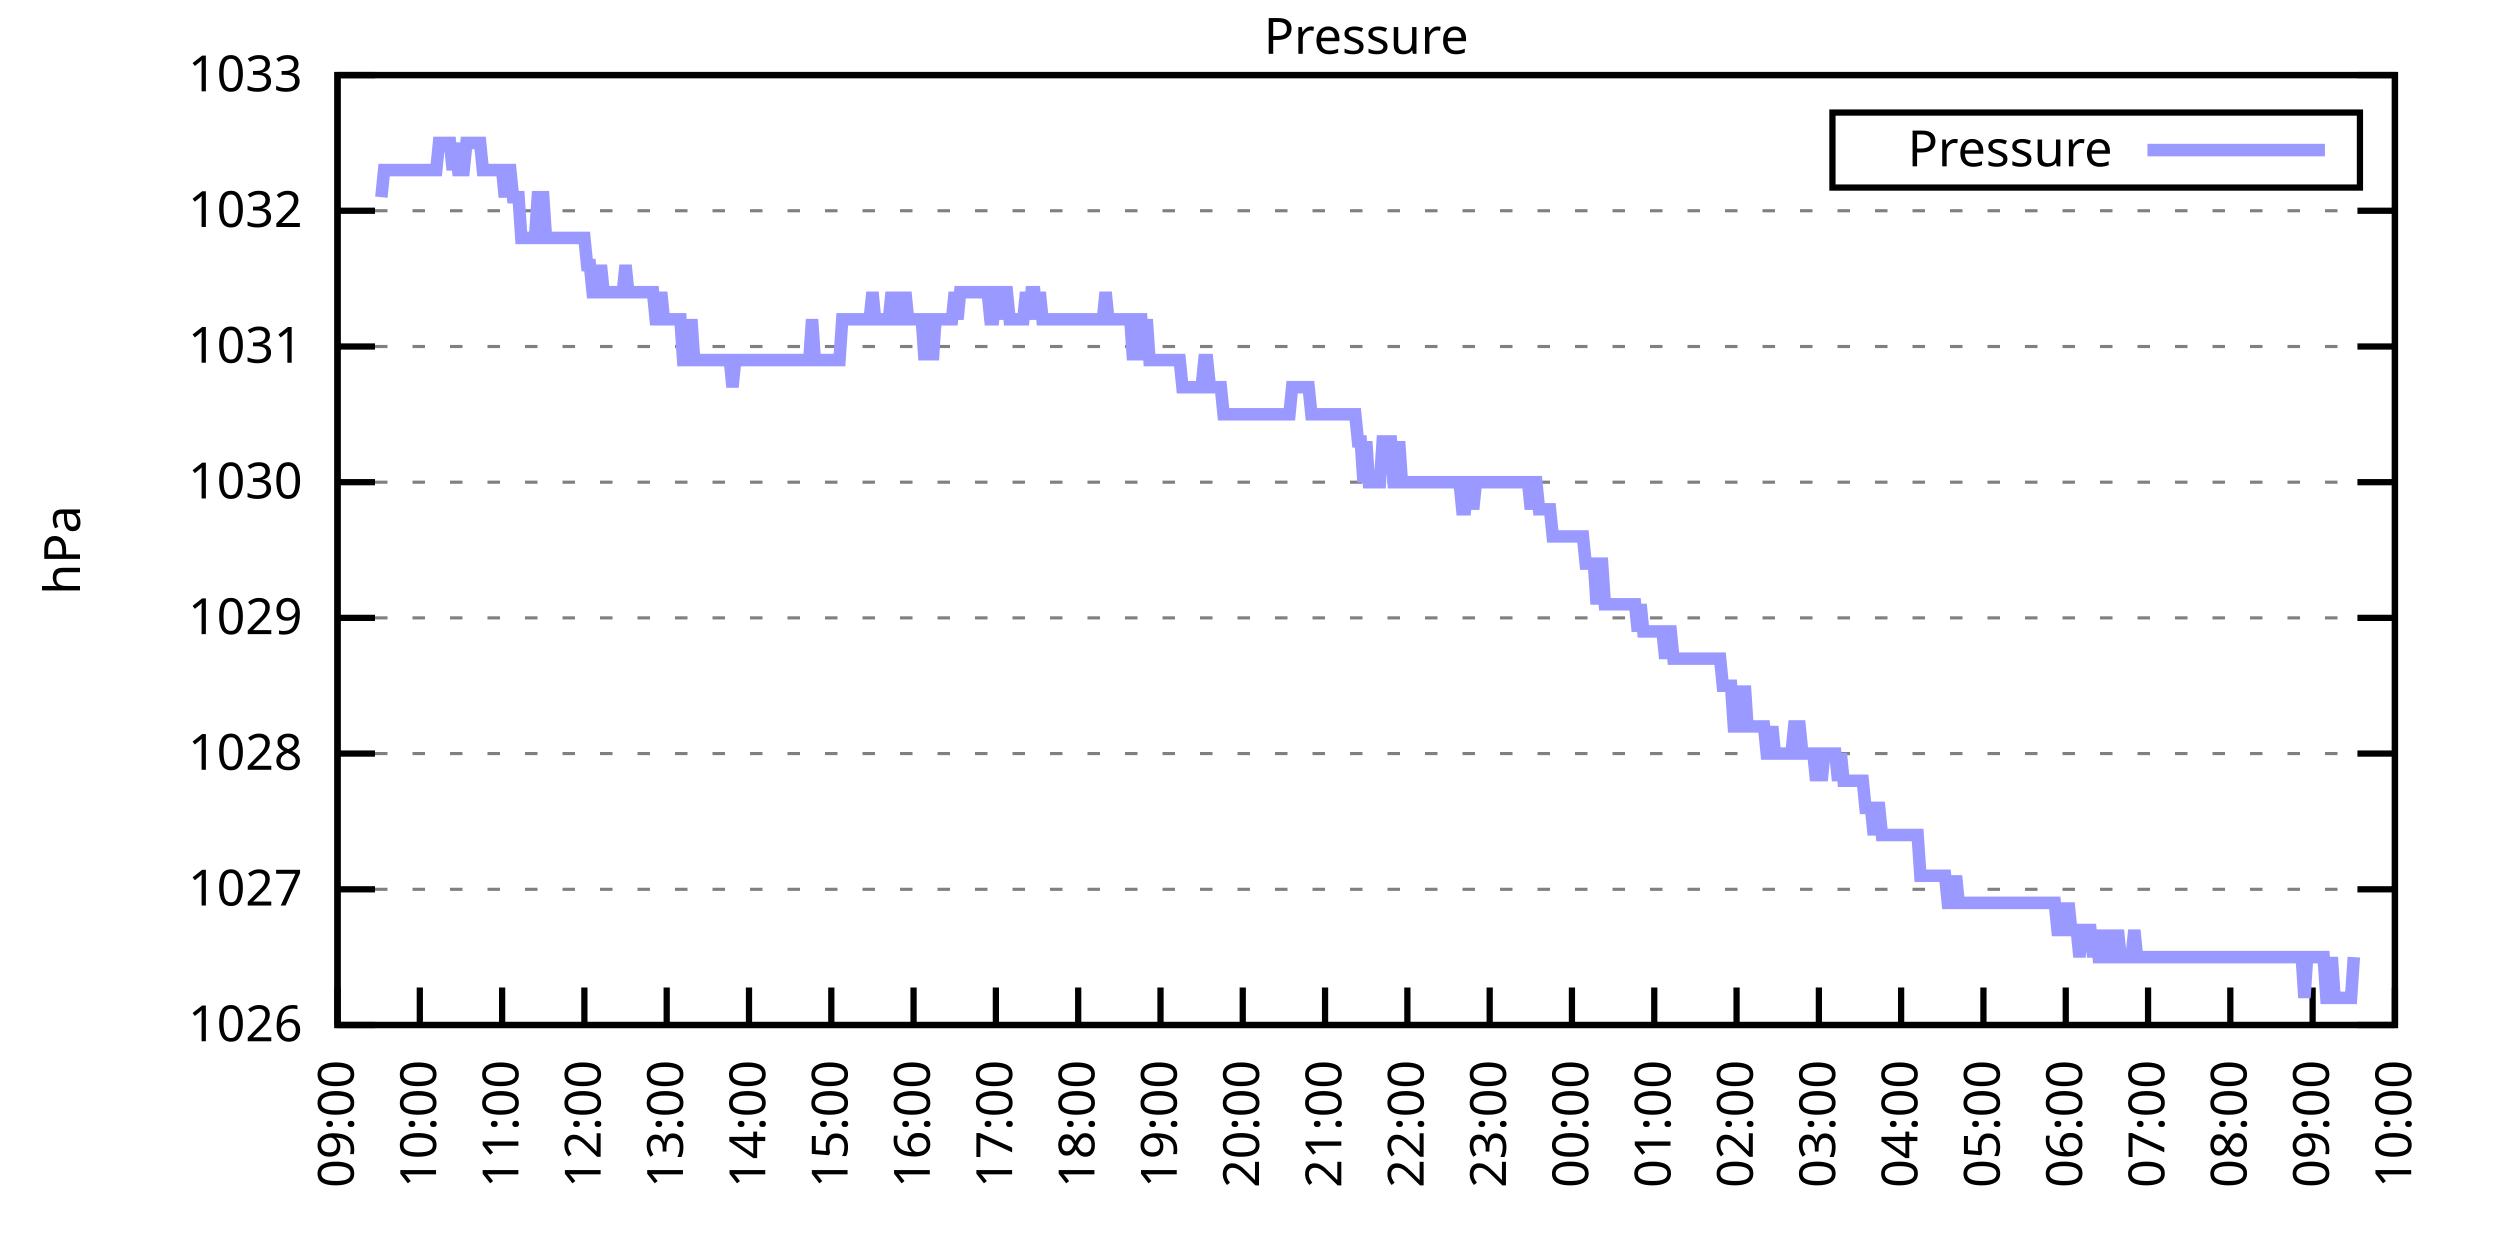
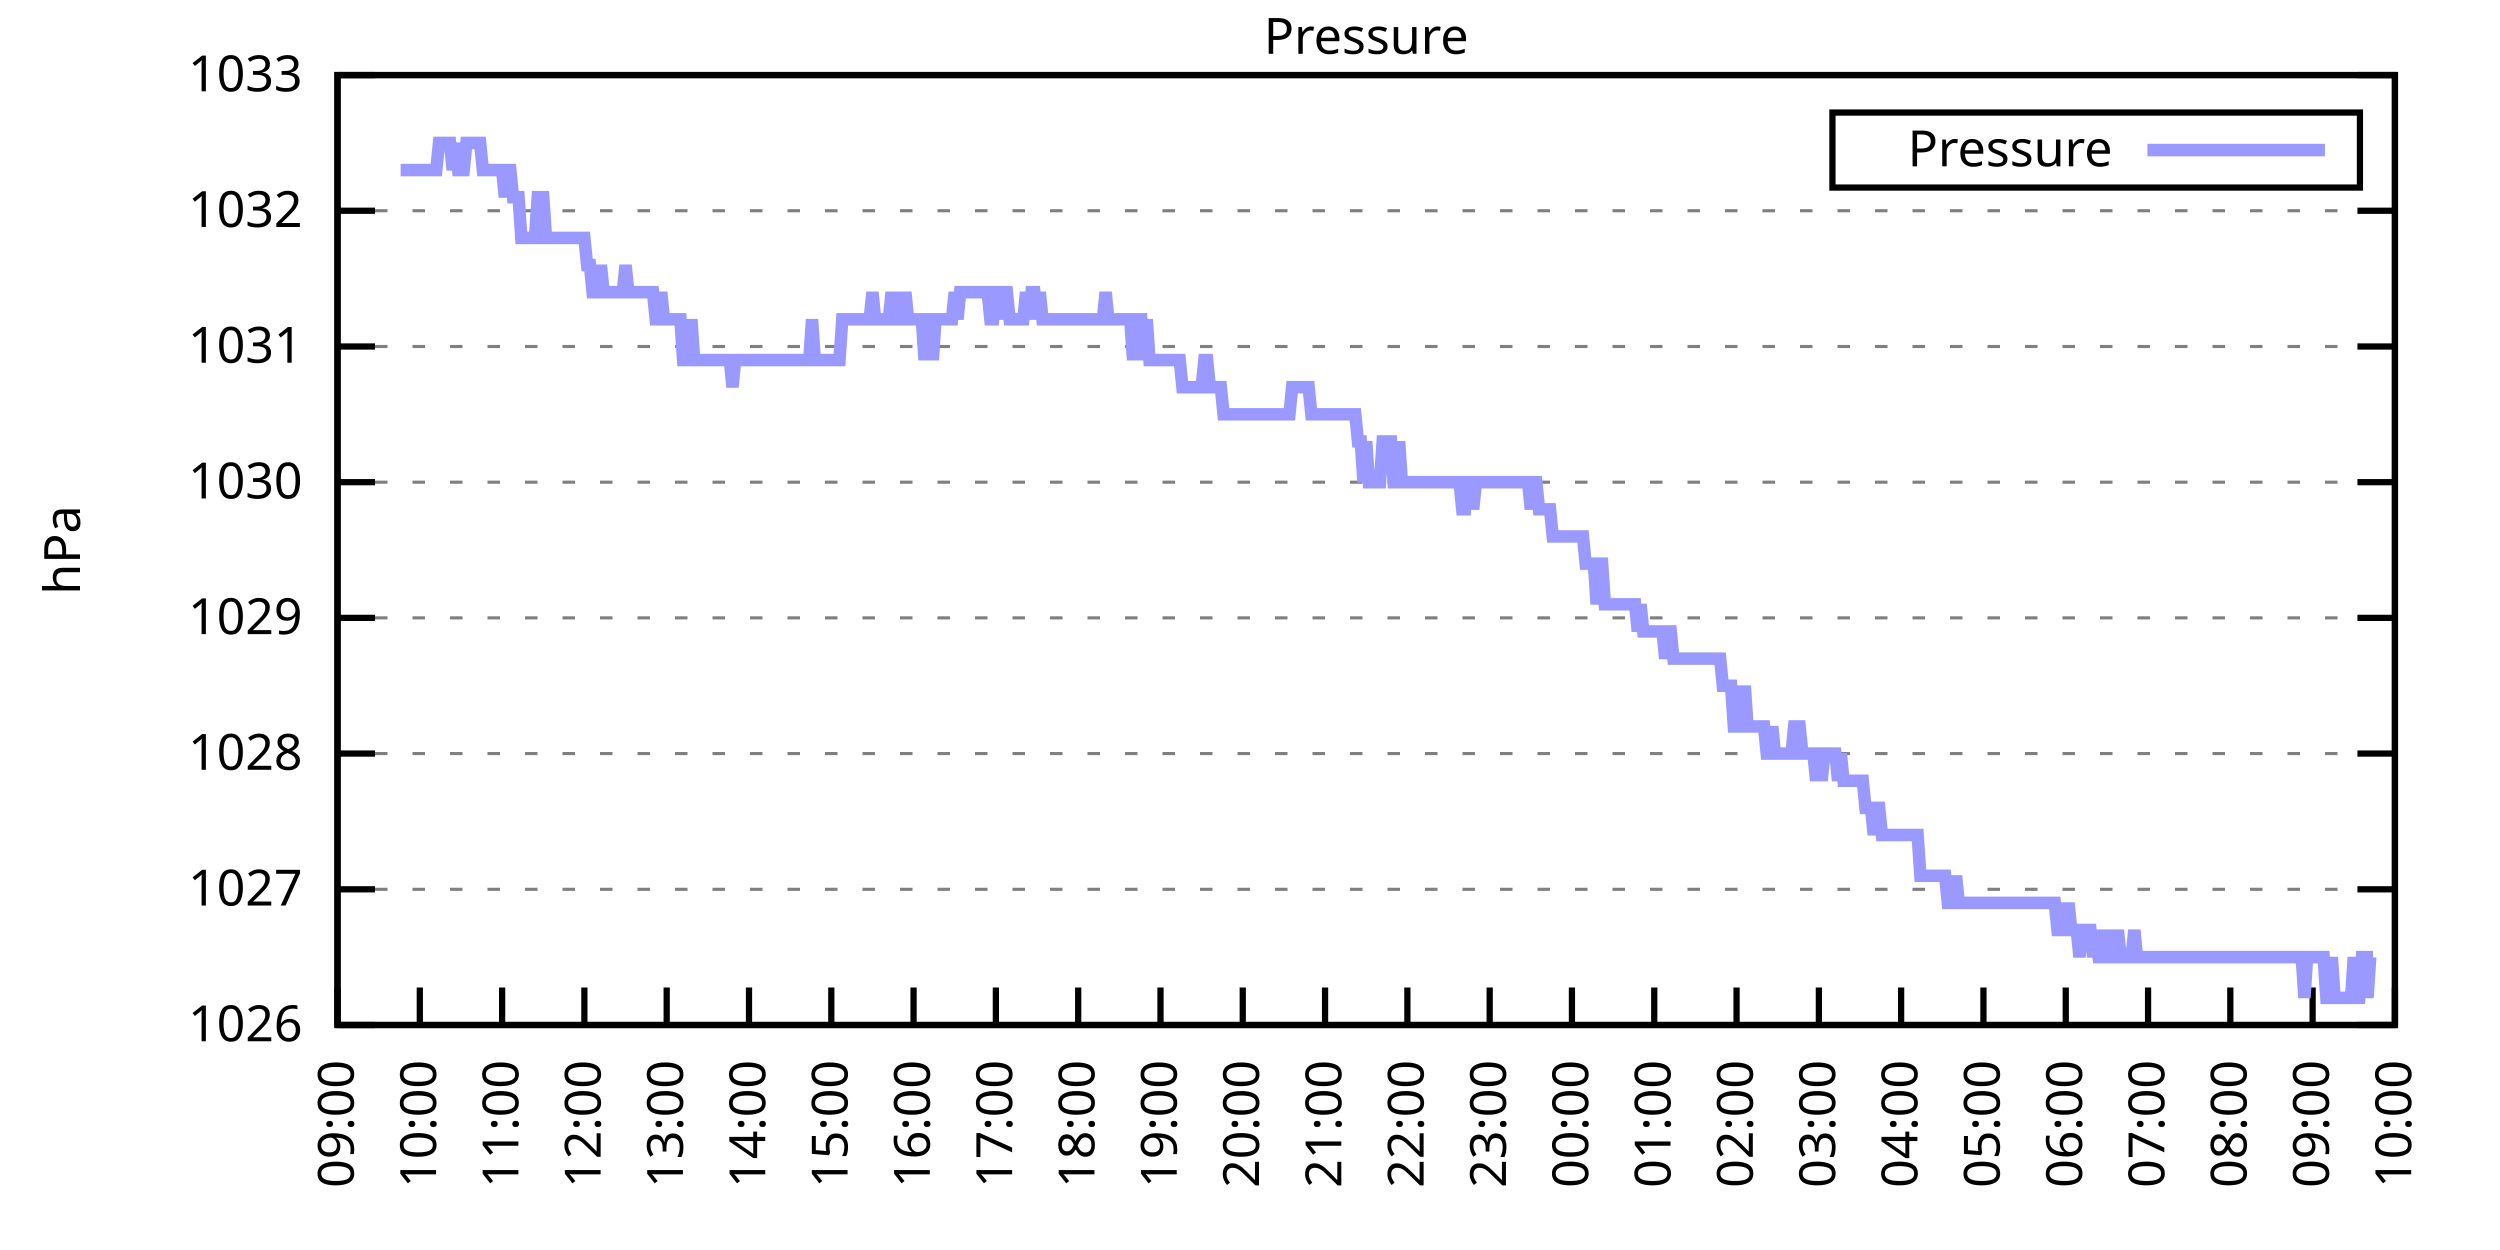
<svg xmlns="http://www.w3.org/2000/svg" xmlns:xlink="http://www.w3.org/1999/xlink" width="400" height="200" viewBox="0 0 400 200">
  <g id="gnuplot_canvas">
    <rect x="0" y="0" width="400" height="200" fill="none" />
    <defs>
      <circle id="gpDot" r="0.5" stroke-width="0.5" stroke="currentColor" />
      <path id="gpPt0" stroke-width="0.333" stroke="currentColor" d="M-1,0 h2 M0,-1 v2" />
      <path id="gpPt1" stroke-width="0.333" stroke="currentColor" d="M-1,-1 L1,1 M1,-1 L-1,1" />
      <path id="gpPt2" stroke-width="0.333" stroke="currentColor" d="M-1,0 L1,0 M0,-1 L0,1 M-1,-1 L1,1 M-1,1 L1,-1" />
      <rect id="gpPt3" stroke-width="0.333" stroke="currentColor" x="-1" y="-1" width="2" height="2" />
      <rect id="gpPt4" stroke-width="0.333" stroke="currentColor" fill="currentColor" x="-1" y="-1" width="2" height="2" />
      <circle id="gpPt5" stroke-width="0.333" stroke="currentColor" cx="0" cy="0" r="1" />
      <use xlink:href="#gpPt5" id="gpPt6" fill="currentColor" stroke="none" />
      <path id="gpPt7" stroke-width="0.333" stroke="currentColor" d="M0,-1.33 L-1.33,0.67 L1.33,0.67 z" />
      <use xlink:href="#gpPt7" id="gpPt8" fill="currentColor" stroke="none" />
      <use xlink:href="#gpPt7" id="gpPt9" stroke="currentColor" transform="rotate(180)" />
      <use xlink:href="#gpPt9" id="gpPt10" fill="currentColor" stroke="none" />
      <use xlink:href="#gpPt3" id="gpPt11" stroke="currentColor" transform="rotate(45)" />
      <use xlink:href="#gpPt11" id="gpPt12" fill="currentColor" stroke="none" />
      <path id="gpPt13" stroke-width="0.333" stroke="currentColor" d="M0,1.330 L1.265,0.411 L0.782,-1.067 L-0.782,-1.076 L-1.265,0.411 z" />
      <use xlink:href="#gpPt13" id="gpPt14" fill="currentColor" stroke="none" />
      <filter id="textbox" filterUnits="objectBoundingBox" x="0" y="0" height="1" width="1">
        <feFlood flood-color="white" flood-opacity="1" result="bgnd" />
        <feComposite in="SourceGraphic" in2="bgnd" operator="atop" />
      </filter>
      <filter id="greybox" filterUnits="objectBoundingBox" x="0" y="0" height="1" width="1">
        <feFlood flood-color="lightgrey" flood-opacity="1" result="grey" />
        <feComposite in="SourceGraphic" in2="grey" operator="atop" />
      </filter>
    </defs>
    <g fill="none" color="white" stroke="currentColor" stroke-width="1.00" stroke-linecap="butt" stroke-linejoin="miter">
</g>
    <g fill="none" color="black" stroke="currentColor" stroke-width="1.00" stroke-linecap="butt" stroke-linejoin="miter">
      <g stroke="none" shape-rendering="crispEdges">
        <polygon fill="rgb(255, 255, 255)" points="54.00,164.00 383.18,164.00 383.18,12.02 54.00,12.02 " />
      </g>
    </g>
    <g fill="none" color="black" stroke="currentColor" stroke-width="1.00" stroke-linecap="butt" stroke-linejoin="miter">
</g>
    <g fill="none" color="black" stroke="black" stroke-width="0.50" stroke-linecap="butt" stroke-linejoin="miter">
</g>
    <g fill="none" color="gray" stroke="currentColor" stroke-width="0.50" stroke-linecap="butt" stroke-linejoin="miter">
      <path stroke="gray" stroke-dasharray="2,4" class="gridline" d="M54.00,164.00 L383.19,164.00  " />
    </g>
    <g fill="none" color="gray" stroke="gray" stroke-width="1.00" stroke-linecap="butt" stroke-linejoin="miter">
</g>
    <g fill="none" color="black" stroke="currentColor" stroke-width="1.00" stroke-linecap="butt" stroke-linejoin="miter">
      <path stroke="black" d="M54.00,164.00 L60.00,164.00 M383.19,164.00 L377.19,164.00  " />
      <g transform="translate(48.40,166.60)" stroke="none" fill="black" font-family="Sans" font-size="8.00" text-anchor="end">
        <text>
          <tspan font-family="Sans"> 1026</tspan>
        </text>
      </g>
    </g>
    <g fill="none" color="black" stroke="currentColor" stroke-width="1.00" stroke-linecap="butt" stroke-linejoin="miter">
</g>
    <g fill="none" color="black" stroke="black" stroke-width="0.50" stroke-linecap="butt" stroke-linejoin="miter">
</g>
    <g fill="none" color="gray" stroke="currentColor" stroke-width="0.50" stroke-linecap="butt" stroke-linejoin="miter">
      <path stroke="gray" stroke-dasharray="2,4" class="gridline" d="M54.00,142.29 L383.19,142.29  " />
    </g>
    <g fill="none" color="gray" stroke="gray" stroke-width="1.00" stroke-linecap="butt" stroke-linejoin="miter">
</g>
    <g fill="none" color="black" stroke="currentColor" stroke-width="1.00" stroke-linecap="butt" stroke-linejoin="miter">
      <path stroke="black" d="M54.00,142.29 L60.00,142.29 M383.19,142.29 L377.19,142.29  " />
      <g transform="translate(48.40,144.89)" stroke="none" fill="black" font-family="Sans" font-size="8.00" text-anchor="end">
        <text>
          <tspan font-family="Sans"> 1027</tspan>
        </text>
      </g>
    </g>
    <g fill="none" color="black" stroke="currentColor" stroke-width="1.00" stroke-linecap="butt" stroke-linejoin="miter">
</g>
    <g fill="none" color="black" stroke="black" stroke-width="0.50" stroke-linecap="butt" stroke-linejoin="miter">
</g>
    <g fill="none" color="gray" stroke="currentColor" stroke-width="0.50" stroke-linecap="butt" stroke-linejoin="miter">
      <path stroke="gray" stroke-dasharray="2,4" class="gridline" d="M54.00,120.57 L383.19,120.57  " />
    </g>
    <g fill="none" color="gray" stroke="gray" stroke-width="1.00" stroke-linecap="butt" stroke-linejoin="miter">
</g>
    <g fill="none" color="black" stroke="currentColor" stroke-width="1.00" stroke-linecap="butt" stroke-linejoin="miter">
      <path stroke="black" d="M54.00,120.57 L60.00,120.57 M383.19,120.57 L377.19,120.57  " />
      <g transform="translate(48.40,123.17)" stroke="none" fill="black" font-family="Sans" font-size="8.00" text-anchor="end">
        <text>
          <tspan font-family="Sans"> 1028</tspan>
        </text>
      </g>
    </g>
    <g fill="none" color="black" stroke="currentColor" stroke-width="1.00" stroke-linecap="butt" stroke-linejoin="miter">
</g>
    <g fill="none" color="black" stroke="black" stroke-width="0.50" stroke-linecap="butt" stroke-linejoin="miter">
</g>
    <g fill="none" color="gray" stroke="currentColor" stroke-width="0.50" stroke-linecap="butt" stroke-linejoin="miter">
      <path stroke="gray" stroke-dasharray="2,4" class="gridline" d="M54.00,98.86 L383.19,98.86  " />
    </g>
    <g fill="none" color="gray" stroke="gray" stroke-width="1.00" stroke-linecap="butt" stroke-linejoin="miter">
</g>
    <g fill="none" color="black" stroke="currentColor" stroke-width="1.00" stroke-linecap="butt" stroke-linejoin="miter">
      <path stroke="black" d="M54.00,98.86 L60.00,98.86 M383.19,98.86 L377.19,98.86  " />
      <g transform="translate(48.40,101.46)" stroke="none" fill="black" font-family="Sans" font-size="8.00" text-anchor="end">
        <text>
          <tspan font-family="Sans"> 1029</tspan>
        </text>
      </g>
    </g>
    <g fill="none" color="black" stroke="currentColor" stroke-width="1.00" stroke-linecap="butt" stroke-linejoin="miter">
</g>
    <g fill="none" color="black" stroke="black" stroke-width="0.50" stroke-linecap="butt" stroke-linejoin="miter">
</g>
    <g fill="none" color="gray" stroke="currentColor" stroke-width="0.50" stroke-linecap="butt" stroke-linejoin="miter">
      <path stroke="gray" stroke-dasharray="2,4" class="gridline" d="M54.00,77.15 L383.19,77.15  " />
    </g>
    <g fill="none" color="gray" stroke="gray" stroke-width="1.00" stroke-linecap="butt" stroke-linejoin="miter">
</g>
    <g fill="none" color="black" stroke="currentColor" stroke-width="1.00" stroke-linecap="butt" stroke-linejoin="miter">
      <path stroke="black" d="M54.00,77.15 L60.00,77.15 M383.19,77.15 L377.19,77.15  " />
      <g transform="translate(48.40,79.75)" stroke="none" fill="black" font-family="Sans" font-size="8.00" text-anchor="end">
        <text>
          <tspan font-family="Sans"> 1030</tspan>
        </text>
      </g>
    </g>
    <g fill="none" color="black" stroke="currentColor" stroke-width="1.00" stroke-linecap="butt" stroke-linejoin="miter">
</g>
    <g fill="none" color="black" stroke="black" stroke-width="0.50" stroke-linecap="butt" stroke-linejoin="miter">
</g>
    <g fill="none" color="gray" stroke="currentColor" stroke-width="0.50" stroke-linecap="butt" stroke-linejoin="miter">
      <path stroke="gray" stroke-dasharray="2,4" class="gridline" d="M54.00,55.44 L383.19,55.44  " />
    </g>
    <g fill="none" color="gray" stroke="gray" stroke-width="1.00" stroke-linecap="butt" stroke-linejoin="miter">
</g>
    <g fill="none" color="black" stroke="currentColor" stroke-width="1.00" stroke-linecap="butt" stroke-linejoin="miter">
      <path stroke="black" d="M54.00,55.44 L60.00,55.44 M383.19,55.44 L377.19,55.44  " />
      <g transform="translate(48.40,58.04)" stroke="none" fill="black" font-family="Sans" font-size="8.00" text-anchor="end">
        <text>
          <tspan font-family="Sans"> 1031</tspan>
        </text>
      </g>
    </g>
    <g fill="none" color="black" stroke="currentColor" stroke-width="1.00" stroke-linecap="butt" stroke-linejoin="miter">
</g>
    <g fill="none" color="black" stroke="black" stroke-width="0.50" stroke-linecap="butt" stroke-linejoin="miter">
</g>
    <g fill="none" color="gray" stroke="currentColor" stroke-width="0.50" stroke-linecap="butt" stroke-linejoin="miter">
      <path stroke="gray" stroke-dasharray="2,4" class="gridline" d="M54.00,33.72 L383.19,33.72  " />
    </g>
    <g fill="none" color="gray" stroke="gray" stroke-width="1.00" stroke-linecap="butt" stroke-linejoin="miter">
</g>
    <g fill="none" color="black" stroke="currentColor" stroke-width="1.00" stroke-linecap="butt" stroke-linejoin="miter">
      <path stroke="black" d="M54.00,33.72 L60.00,33.72 M383.19,33.72 L377.19,33.72  " />
      <g transform="translate(48.40,36.32)" stroke="none" fill="black" font-family="Sans" font-size="8.00" text-anchor="end">
        <text>
          <tspan font-family="Sans"> 1032</tspan>
        </text>
      </g>
    </g>
    <g fill="none" color="black" stroke="currentColor" stroke-width="1.00" stroke-linecap="butt" stroke-linejoin="miter">
</g>
    <g fill="none" color="black" stroke="black" stroke-width="0.50" stroke-linecap="butt" stroke-linejoin="miter">
</g>
    <g fill="none" color="gray" stroke="currentColor" stroke-width="0.50" stroke-linecap="butt" stroke-linejoin="miter">
      <path stroke="gray" stroke-dasharray="2,4" class="gridline" d="M54.00,12.01 L383.19,12.01  " />
    </g>
    <g fill="none" color="gray" stroke="gray" stroke-width="1.00" stroke-linecap="butt" stroke-linejoin="miter">
</g>
    <g fill="none" color="black" stroke="currentColor" stroke-width="1.00" stroke-linecap="butt" stroke-linejoin="miter">
      <path stroke="black" d="M54.00,12.01 L60.00,12.01 M383.19,12.01 L377.19,12.01  " />
      <g transform="translate(48.40,14.61)" stroke="none" fill="black" font-family="Sans" font-size="8.00" text-anchor="end">
        <text>
          <tspan font-family="Sans"> 1033</tspan>
        </text>
      </g>
    </g>
    <g fill="none" color="black" stroke="currentColor" stroke-width="1.00" stroke-linecap="butt" stroke-linejoin="miter">
      <path stroke="black" d="M54.00,164.00 L54.00,158.00  " />
      <g transform="translate(56.60,169.60) rotate(270.00)" stroke="none" fill="black" font-family="Sans" font-size="8.00" text-anchor="end">
        <text>
          <tspan font-family="Sans">09:00</tspan>
        </text>
      </g>
    </g>
    <g fill="none" color="black" stroke="currentColor" stroke-width="1.00" stroke-linecap="butt" stroke-linejoin="miter">
      <path stroke="black" d="M67.17,164.00 L67.17,158.00  " />
      <g transform="translate(69.77,169.60) rotate(270.00)" stroke="none" fill="black" font-family="Sans" font-size="8.00" text-anchor="end">
        <text>
          <tspan font-family="Sans">10:00</tspan>
        </text>
      </g>
    </g>
    <g fill="none" color="black" stroke="currentColor" stroke-width="1.00" stroke-linecap="butt" stroke-linejoin="miter">
      <path stroke="black" d="M80.34,164.00 L80.34,158.00  " />
      <g transform="translate(82.94,169.60) rotate(270.00)" stroke="none" fill="black" font-family="Sans" font-size="8.00" text-anchor="end">
        <text>
          <tspan font-family="Sans">11:00</tspan>
        </text>
      </g>
    </g>
    <g fill="none" color="black" stroke="currentColor" stroke-width="1.00" stroke-linecap="butt" stroke-linejoin="miter">
      <path stroke="black" d="M93.50,164.00 L93.50,158.00  " />
      <g transform="translate(96.10,169.60) rotate(270.00)" stroke="none" fill="black" font-family="Sans" font-size="8.00" text-anchor="end">
        <text>
          <tspan font-family="Sans">12:00</tspan>
        </text>
      </g>
    </g>
    <g fill="none" color="black" stroke="currentColor" stroke-width="1.00" stroke-linecap="butt" stroke-linejoin="miter">
      <path stroke="black" d="M106.67,164.00 L106.67,158.00  " />
      <g transform="translate(109.27,169.60) rotate(270.00)" stroke="none" fill="black" font-family="Sans" font-size="8.00" text-anchor="end">
        <text>
          <tspan font-family="Sans">13:00</tspan>
        </text>
      </g>
    </g>
    <g fill="none" color="black" stroke="currentColor" stroke-width="1.00" stroke-linecap="butt" stroke-linejoin="miter">
      <path stroke="black" d="M119.84,164.00 L119.84,158.00  " />
      <g transform="translate(122.44,169.60) rotate(270.00)" stroke="none" fill="black" font-family="Sans" font-size="8.00" text-anchor="end">
        <text>
          <tspan font-family="Sans">14:00</tspan>
        </text>
      </g>
    </g>
    <g fill="none" color="black" stroke="currentColor" stroke-width="1.00" stroke-linecap="butt" stroke-linejoin="miter">
      <path stroke="black" d="M133.01,164.00 L133.01,158.00  " />
      <g transform="translate(135.61,169.60) rotate(270.00)" stroke="none" fill="black" font-family="Sans" font-size="8.00" text-anchor="end">
        <text>
          <tspan font-family="Sans">15:00</tspan>
        </text>
      </g>
    </g>
    <g fill="none" color="black" stroke="currentColor" stroke-width="1.00" stroke-linecap="butt" stroke-linejoin="miter">
      <path stroke="black" d="M146.17,164.00 L146.17,158.00  " />
      <g transform="translate(148.77,169.60) rotate(270.00)" stroke="none" fill="black" font-family="Sans" font-size="8.00" text-anchor="end">
        <text>
          <tspan font-family="Sans">16:00</tspan>
        </text>
      </g>
    </g>
    <g fill="none" color="black" stroke="currentColor" stroke-width="1.00" stroke-linecap="butt" stroke-linejoin="miter">
      <path stroke="black" d="M159.34,164.00 L159.34,158.00  " />
      <g transform="translate(161.94,169.60) rotate(270.00)" stroke="none" fill="black" font-family="Sans" font-size="8.00" text-anchor="end">
        <text>
          <tspan font-family="Sans">17:00</tspan>
        </text>
      </g>
    </g>
    <g fill="none" color="black" stroke="currentColor" stroke-width="1.00" stroke-linecap="butt" stroke-linejoin="miter">
      <path stroke="black" d="M172.51,164.00 L172.51,158.00  " />
      <g transform="translate(175.11,169.60) rotate(270.00)" stroke="none" fill="black" font-family="Sans" font-size="8.00" text-anchor="end">
        <text>
          <tspan font-family="Sans">18:00</tspan>
        </text>
      </g>
    </g>
    <g fill="none" color="black" stroke="currentColor" stroke-width="1.00" stroke-linecap="butt" stroke-linejoin="miter">
      <path stroke="black" d="M185.68,164.00 L185.68,158.00  " />
      <g transform="translate(188.28,169.60) rotate(270.00)" stroke="none" fill="black" font-family="Sans" font-size="8.00" text-anchor="end">
        <text>
          <tspan font-family="Sans">19:00</tspan>
        </text>
      </g>
    </g>
    <g fill="none" color="black" stroke="currentColor" stroke-width="1.00" stroke-linecap="butt" stroke-linejoin="miter">
      <path stroke="black" d="M198.84,164.00 L198.84,158.00  " />
      <g transform="translate(201.44,169.60) rotate(270.00)" stroke="none" fill="black" font-family="Sans" font-size="8.00" text-anchor="end">
        <text>
          <tspan font-family="Sans">20:00</tspan>
        </text>
      </g>
    </g>
    <g fill="none" color="black" stroke="currentColor" stroke-width="1.00" stroke-linecap="butt" stroke-linejoin="miter">
      <path stroke="black" d="M212.01,164.00 L212.01,158.00  " />
      <g transform="translate(214.61,169.60) rotate(270.00)" stroke="none" fill="black" font-family="Sans" font-size="8.00" text-anchor="end">
        <text>
          <tspan font-family="Sans">21:00</tspan>
        </text>
      </g>
    </g>
    <g fill="none" color="black" stroke="currentColor" stroke-width="1.00" stroke-linecap="butt" stroke-linejoin="miter">
      <path stroke="black" d="M225.18,164.00 L225.18,158.00  " />
      <g transform="translate(227.78,169.60) rotate(270.00)" stroke="none" fill="black" font-family="Sans" font-size="8.00" text-anchor="end">
        <text>
          <tspan font-family="Sans">22:00</tspan>
        </text>
      </g>
    </g>
    <g fill="none" color="black" stroke="currentColor" stroke-width="1.00" stroke-linecap="butt" stroke-linejoin="miter">
      <path stroke="black" d="M238.35,164.00 L238.35,158.00  " />
      <g transform="translate(240.95,169.60) rotate(270.00)" stroke="none" fill="black" font-family="Sans" font-size="8.00" text-anchor="end">
        <text>
          <tspan font-family="Sans">23:00</tspan>
        </text>
      </g>
    </g>
    <g fill="none" color="black" stroke="currentColor" stroke-width="1.00" stroke-linecap="butt" stroke-linejoin="miter">
      <path stroke="black" d="M251.51,164.00 L251.51,158.00  " />
      <g transform="translate(254.11,169.60) rotate(270.00)" stroke="none" fill="black" font-family="Sans" font-size="8.00" text-anchor="end">
        <text>
          <tspan font-family="Sans">00:00</tspan>
        </text>
      </g>
    </g>
    <g fill="none" color="black" stroke="currentColor" stroke-width="1.00" stroke-linecap="butt" stroke-linejoin="miter">
      <path stroke="black" d="M264.68,164.00 L264.68,158.00  " />
      <g transform="translate(267.28,169.60) rotate(270.00)" stroke="none" fill="black" font-family="Sans" font-size="8.00" text-anchor="end">
        <text>
          <tspan font-family="Sans">01:00</tspan>
        </text>
      </g>
    </g>
    <g fill="none" color="black" stroke="currentColor" stroke-width="1.00" stroke-linecap="butt" stroke-linejoin="miter">
      <path stroke="black" d="M277.85,164.00 L277.85,158.00  " />
      <g transform="translate(280.45,169.60) rotate(270.00)" stroke="none" fill="black" font-family="Sans" font-size="8.00" text-anchor="end">
        <text>
          <tspan font-family="Sans">02:00</tspan>
        </text>
      </g>
    </g>
    <g fill="none" color="black" stroke="currentColor" stroke-width="1.00" stroke-linecap="butt" stroke-linejoin="miter">
      <path stroke="black" d="M291.02,164.00 L291.02,158.00  " />
      <g transform="translate(293.62,169.60) rotate(270.00)" stroke="none" fill="black" font-family="Sans" font-size="8.00" text-anchor="end">
        <text>
          <tspan font-family="Sans">03:00</tspan>
        </text>
      </g>
    </g>
    <g fill="none" color="black" stroke="currentColor" stroke-width="1.00" stroke-linecap="butt" stroke-linejoin="miter">
      <path stroke="black" d="M304.18,164.00 L304.18,158.00  " />
      <g transform="translate(306.78,169.60) rotate(270.00)" stroke="none" fill="black" font-family="Sans" font-size="8.00" text-anchor="end">
        <text>
          <tspan font-family="Sans">04:00</tspan>
        </text>
      </g>
    </g>
    <g fill="none" color="black" stroke="currentColor" stroke-width="1.00" stroke-linecap="butt" stroke-linejoin="miter">
      <path stroke="black" d="M317.35,164.00 L317.35,158.00  " />
      <g transform="translate(319.95,169.60) rotate(270.00)" stroke="none" fill="black" font-family="Sans" font-size="8.00" text-anchor="end">
        <text>
          <tspan font-family="Sans">05:00</tspan>
        </text>
      </g>
    </g>
    <g fill="none" color="black" stroke="currentColor" stroke-width="1.00" stroke-linecap="butt" stroke-linejoin="miter">
      <path stroke="black" d="M330.52,164.00 L330.52,158.00  " />
      <g transform="translate(333.12,169.60) rotate(270.00)" stroke="none" fill="black" font-family="Sans" font-size="8.00" text-anchor="end">
        <text>
          <tspan font-family="Sans">06:00</tspan>
        </text>
      </g>
    </g>
    <g fill="none" color="black" stroke="currentColor" stroke-width="1.00" stroke-linecap="butt" stroke-linejoin="miter">
      <path stroke="black" d="M343.69,164.00 L343.69,158.00  " />
      <g transform="translate(346.29,169.60) rotate(270.00)" stroke="none" fill="black" font-family="Sans" font-size="8.00" text-anchor="end">
        <text>
          <tspan font-family="Sans">07:00</tspan>
        </text>
      </g>
    </g>
    <g fill="none" color="black" stroke="currentColor" stroke-width="1.00" stroke-linecap="butt" stroke-linejoin="miter">
      <path stroke="black" d="M356.85,164.00 L356.85,158.00  " />
      <g transform="translate(359.45,169.60) rotate(270.00)" stroke="none" fill="black" font-family="Sans" font-size="8.00" text-anchor="end">
        <text>
          <tspan font-family="Sans">08:00</tspan>
        </text>
      </g>
    </g>
    <g fill="none" color="black" stroke="currentColor" stroke-width="1.00" stroke-linecap="butt" stroke-linejoin="miter">
      <path stroke="black" d="M370.02,164.00 L370.02,158.00  " />
      <g transform="translate(372.62,169.60) rotate(270.00)" stroke="none" fill="black" font-family="Sans" font-size="8.00" text-anchor="end">
        <text>
          <tspan font-family="Sans">09:00</tspan>
        </text>
      </g>
    </g>
    <g fill="none" color="black" stroke="currentColor" stroke-width="1.00" stroke-linecap="butt" stroke-linejoin="miter">
      <path stroke="black" d="M383.19,164.00 L383.19,158.00  " />
      <g transform="translate(385.79,169.60) rotate(270.00)" stroke="none" fill="black" font-family="Sans" font-size="8.00" text-anchor="end">
        <text>
          <tspan font-family="Sans">10:00</tspan>
        </text>
      </g>
    </g>
    <g fill="none" color="black" stroke="currentColor" stroke-width="1.00" stroke-linecap="butt" stroke-linejoin="miter">
</g>
    <g fill="none" color="black" stroke="currentColor" stroke-width="1.00" stroke-linecap="butt" stroke-linejoin="miter">
      <path stroke="black" d="M54.00,12.01 L54.00,164.00 L383.19,164.00 L383.19,12.01 L54.00,12.01 Z  " />
    </g>
    <g fill="none" color="black" stroke="currentColor" stroke-width="1.00" stroke-linecap="butt" stroke-linejoin="miter">
</g>
    <g fill="none" color="black" stroke="currentColor" stroke-width="1.00" stroke-linecap="butt" stroke-linejoin="miter">
      <path stroke="black" d="M293.19,30.01 L293.19,18.01 L377.59,18.01 L377.59,30.01 L293.19,30.01 Z  " />
    </g>
    <g id="Pressure_plot_1">
      <g fill="none" color="white" stroke="black" stroke-width="2.00" stroke-linecap="butt" stroke-linejoin="miter">
</g>
      <g fill="none" color="black" stroke="currentColor" stroke-width="2.00" stroke-linecap="butt" stroke-linejoin="miter">
        <g transform="translate(337.99,26.61)" stroke="none" fill="black" font-family="Sans" font-size="8.00" text-anchor="end">
          <text>
            <tspan font-family="Sans">Pressure</tspan>
          </text>
        </g>
      </g>
      <g fill="none" color="black" stroke="currentColor" stroke-width="2.00" stroke-linecap="butt" stroke-linejoin="miter">
-         <path stroke="rgb(153, 153, 255)" d="M343.59,24.01 L371.99,24.01 M61.02,31.55 L61.46,27.21 L61.90,27.21 L62.34,27.21 L62.78,27.21 L63.22,27.21   L63.66,27.21 L64.10,27.21 L64.53,27.21 L64.97,27.21 L65.41,27.21 L65.85,27.21 L66.29,27.21 L66.73,27.21   L67.17,27.21 L67.61,27.21 L68.05,27.21 L68.48,27.21 L68.92,27.21 L69.36,27.21 L69.80,27.21 L70.24,22.87   L70.68,22.87 L71.12,22.87 L71.56,22.87 L72.00,22.87 L72.43,27.21 L72.87,22.87 L73.31,27.21 L73.75,27.21   L74.19,27.21 L74.63,22.87 L75.07,22.87 L75.51,22.87 L75.95,22.87 L76.38,22.87 L76.82,22.87 L77.26,27.21   L77.70,27.21 L78.14,27.21 L78.58,27.21 L79.02,27.21 L79.46,27.21 L79.90,27.21 L80.34,27.21 L80.77,31.55   L81.21,27.21 L81.65,27.21 L82.09,31.55 L82.53,31.55 L82.97,31.55 L83.41,38.07 L83.85,38.07 L84.29,38.07   L84.72,38.07 L85.16,38.07 L85.60,38.07 L86.04,31.55 L86.48,31.55 L86.92,31.55 L87.36,38.07 L87.80,38.07   L88.24,38.07 L88.67,38.07 L89.11,38.07 L89.55,38.07 L89.99,38.07 L90.43,38.07 L90.87,38.07 L91.31,38.07   L91.75,38.07 L92.19,38.07 L92.62,38.07 L93.06,38.07 L93.50,38.07 L93.94,42.41 L94.38,42.41 L94.82,46.75   L95.26,46.75 L95.70,46.75 L96.14,42.41 L96.58,46.75 L97.01,46.75 L97.45,46.75 L97.89,46.75 L98.33,46.75   L98.77,46.75 L99.21,46.75 L99.65,46.75 L100.09,42.41 L100.53,46.75 L100.96,46.75 L101.40,46.75 L101.84,46.75   L102.28,46.75 L102.72,46.75 L103.16,46.75 L103.60,46.75 L104.04,46.75 L104.48,46.75 L104.91,51.09 L105.35,51.09   L105.79,46.75 L106.23,51.09 L106.67,51.09 L107.11,51.09 L107.55,51.09 L107.99,51.09 L108.43,51.09 L108.87,51.09   L109.30,57.61 L109.74,57.61 L110.18,57.61 L110.62,51.09 L111.06,57.61 L111.50,57.61 L111.94,57.61 L112.38,57.61   L112.82,57.61 L113.25,57.61 L113.69,57.61 L114.13,57.61 L114.57,57.61 L115.01,57.61 L115.45,57.61 L115.89,57.61   L116.33,57.61 L116.77,57.61 L117.20,61.95 L117.64,57.61 L118.08,57.61 L118.52,57.61 L118.96,57.61 L119.40,57.61   L119.84,57.61 L120.28,57.61 L120.72,57.61 L121.15,57.61 L121.59,57.61 L122.03,57.61 L122.47,57.61 L122.91,57.61   L123.35,57.61 L123.79,57.61 L124.23,57.61 L124.67,57.61 L125.11,57.61 L125.54,57.61 L125.98,57.61 L126.42,57.61   L126.86,57.61 L127.30,57.61 L127.74,57.61 L128.18,57.61 L128.62,57.61 L129.06,57.61 L129.49,57.61 L129.93,51.09   L130.37,57.61 L130.81,57.61 L131.25,57.61 L131.69,57.61 L132.13,57.61 L132.57,57.61 L133.01,57.61 L133.44,57.61   L133.88,57.61 L134.32,57.61 L134.76,51.09 L135.20,51.09 L135.64,51.09 L136.08,51.09 L136.52,51.09 L136.96,51.09   L137.39,51.09 L137.83,51.09 L138.27,51.09 L138.71,51.09 L139.15,51.09 L139.59,46.75 L140.03,51.09 L140.47,51.09   L140.91,51.09 L141.35,51.09 L141.78,51.09 L142.22,51.09 L142.66,46.75 L143.10,51.09 L143.54,51.09 L143.98,46.75   L144.42,51.09 L144.86,46.75 L145.30,51.09 L145.73,51.09 L146.17,51.09 L146.61,51.09 L147.05,51.09 L147.49,51.09   L147.93,57.61 L148.37,51.09 L148.81,51.09 L149.25,57.61 L149.68,51.09 L150.12,51.09 L150.56,51.09 L151.00,51.09   L151.44,51.09 L151.88,51.09 L152.32,51.09 L152.76,46.75 L153.20,51.09 L153.63,46.75 L154.07,46.75 L154.51,46.75   L154.95,46.75 L155.39,46.75 L155.83,46.75 L156.27,46.75 L156.71,46.75 L157.15,46.75 L157.59,46.75 L158.02,46.75   L158.46,51.09 L158.90,51.09 L159.34,46.75 L159.78,46.75 L160.22,51.09 L160.66,46.75 L161.10,46.75 L161.54,51.09   L161.97,51.09 L162.41,51.09 L162.85,51.09 L163.29,51.09 L163.73,51.09 L164.17,46.75 L164.61,51.09 L165.05,46.75   L165.49,46.75 L165.92,51.09 L166.36,46.75 L166.80,51.09 L167.24,51.09 L167.68,51.09 L168.12,51.09 L168.56,51.09   L169.00,51.09 L169.44,51.09 L169.87,51.09 L170.31,51.09 L170.75,51.09 L171.19,51.09 L171.63,51.09 L172.07,51.09   L172.51,51.09 L172.95,51.09 L173.39,51.09 L173.83,51.09 L174.26,51.09 L174.70,51.09 L175.14,51.09 L175.58,51.09   L176.02,51.09 L176.46,51.09 L176.90,46.75 L177.34,51.09 L177.78,51.09 L178.21,51.09 L178.65,51.09 L179.09,51.09   L179.53,51.09 L179.97,51.09 L180.41,51.09 L180.85,51.09 L181.29,57.61 L181.73,51.09 L182.16,51.09 L182.60,51.09   L183.04,57.61 L183.48,51.09 L183.92,57.61 L184.36,57.61 L184.80,57.61 L185.24,57.61 L185.68,57.61 L186.11,57.61   L186.55,57.61 L186.99,57.61 L187.43,57.61 L187.87,57.61 L188.31,57.61 L188.75,57.61 L189.19,61.95 L189.63,61.95   L190.07,61.95 L190.50,61.95 L190.94,61.95 L191.38,61.95 L191.82,61.95 L192.26,61.95 L192.70,57.61 L193.14,57.61   L193.58,61.95 L194.02,61.95 L194.45,61.95 L194.89,61.95 L195.33,61.95 L195.77,66.29 L196.21,66.29 L196.65,66.29   L197.09,66.29 L197.53,66.29 L197.97,66.29 L198.40,66.29 L198.84,66.29 L199.28,66.29 L199.72,66.29 L200.16,66.29   L200.60,66.29 L201.04,66.29 L201.48,66.29 L201.92,66.29 L202.35,66.29 L202.79,66.29 L203.23,66.29 L203.67,66.29   L204.11,66.29 L204.55,66.29 L204.99,66.29 L205.43,66.29 L205.87,66.29 L206.31,66.29 L206.74,61.95 L207.18,61.95   L207.62,61.95 L208.06,61.95 L208.50,61.95 L208.94,61.95 L209.38,61.95 L209.82,66.29 L210.26,66.29 L210.69,66.29   L211.13,66.29 L211.57,66.29 L212.01,66.29 L212.45,66.29 L212.89,66.29 L213.33,66.29 L213.77,66.29 L214.21,66.29   L214.64,66.29 L215.08,66.29 L215.52,66.29 L215.96,66.29 L216.40,66.29 L216.84,66.29 L217.28,70.63 L217.72,70.63   L218.16,77.15 L218.60,70.63 L219.03,77.15 L219.47,77.15 L219.91,77.15 L220.35,77.15 L220.79,77.15 L221.23,70.63   L221.67,70.63 L222.11,70.63 L222.55,70.63 L222.98,77.15 L223.42,77.15 L223.86,70.63 L224.30,77.15 L224.74,77.15   L225.18,77.15 L225.62,77.15 L226.06,77.15 L226.50,77.15 L226.93,77.15 L227.37,77.15 L227.81,77.15 L228.25,77.15   L228.69,77.15 L229.13,77.15 L229.57,77.15 L230.01,77.15 L230.45,77.15 L230.88,77.15 L231.32,77.15 L231.76,77.15   L232.20,77.15 L232.64,77.15 L233.08,77.15 L233.52,77.15 L233.96,81.49 L234.40,81.49 L234.84,77.15 L235.27,77.15   L235.71,81.49 L236.15,77.15 L236.59,77.15 L237.03,77.15 L237.47,77.15 L237.91,77.15 L238.35,77.15 L238.79,77.15   L239.22,77.15 L239.66,77.15 L240.10,77.15 L240.54,77.15 L240.98,77.15 L241.42,77.15 L241.86,77.15 L242.30,77.15   L242.74,77.15 L243.17,77.15 L243.61,77.15 L244.05,77.15 L244.49,77.15 L244.93,81.49 L245.37,77.15 L245.81,77.15   L246.25,81.49 L246.69,81.49 L247.12,81.49 L247.56,81.49 L248.00,81.49 L248.44,85.83 L248.88,85.83 L249.32,85.83   L249.76,85.83 L250.20,85.83 L250.64,85.83 L251.08,85.83 L251.51,85.83 L251.95,85.83 L252.39,85.83 L252.83,85.83   L253.27,85.83 L253.71,90.18 L254.15,90.18 L254.59,90.18 L255.03,90.18 L255.46,96.69 L255.90,90.18 L256.34,90.18   L256.78,96.69 L257.22,96.69 L257.66,96.69 L258.10,96.69 L258.54,96.69 L258.98,96.69 L259.41,96.69 L259.85,96.69   L260.29,96.69 L260.73,96.69 L261.17,96.69 L261.61,96.69 L262.05,101.03 L262.49,96.69 L262.93,101.03 L263.36,101.03   L263.80,101.03 L264.24,101.03 L264.68,101.03 L265.12,101.03 L265.56,101.03 L266.00,101.03 L266.44,105.38 L266.88,101.03   L267.32,101.03 L267.75,105.38 L268.19,105.38 L268.63,105.38 L269.07,105.38 L269.51,105.38 L269.95,105.38 L270.39,105.38   L270.83,105.38 L271.27,105.38 L271.70,105.38 L272.14,105.38 L272.58,105.38 L273.02,105.38 L273.46,105.38 L273.90,105.38   L274.34,105.38 L274.78,105.38 L275.22,105.38 L275.65,109.72 L276.09,109.72 L276.53,109.72 L276.97,109.72 L277.41,116.23   L277.85,116.23 L278.29,109.72 L278.73,116.23 L279.17,109.72 L279.60,116.23 L280.04,116.23 L280.48,116.23 L280.92,116.23   L281.36,116.23 L281.80,116.23 L282.24,116.23 L282.68,120.57 L283.12,120.57 L283.56,116.23 L283.99,120.57 L284.43,120.57   L284.87,120.57 L285.31,120.57 L285.75,120.57 L286.19,120.57 L286.63,120.57 L287.07,116.23 L287.51,116.23 L287.94,116.23   L288.38,120.57 L288.82,120.57 L289.26,120.57 L289.70,120.57 L290.14,120.57 L290.58,124.92 L291.02,120.57 L291.46,124.92   L291.89,120.57 L292.33,120.57 L292.77,120.57 L293.21,120.57 L293.65,120.57 L294.09,124.92 L294.53,120.57 L294.97,124.92   L295.41,124.92 L295.84,124.92 L296.28,124.92 L296.72,124.92 L297.16,124.92 L297.60,124.92 L298.04,124.92 L298.48,129.26   L298.92,129.26 L299.36,129.26 L299.80,133.60 L300.23,129.26 L300.67,129.26 L301.11,133.60 L301.55,133.60 L301.99,133.60   L302.43,133.60 L302.87,133.60 L303.31,133.60 L303.75,133.60 L304.18,133.60 L304.62,133.60 L305.06,133.60 L305.50,133.60   L305.94,133.60 L306.38,133.60 L306.82,133.60 L307.26,140.12 L307.70,140.12 L308.13,140.12 L308.57,140.12 L309.01,140.12   L309.45,140.12 L309.89,140.12 L310.33,140.12 L310.77,140.12 L311.21,140.12 L311.65,144.46 L312.08,144.46 L312.52,144.46   L312.96,140.12 L313.40,144.46 L313.84,144.46 L314.28,144.46 L314.72,144.46 L315.16,144.46 L315.60,144.46 L316.04,144.46   L316.47,144.46 L316.91,144.46 L317.35,144.46 L317.79,144.46 L318.23,144.46 L318.67,144.46 L319.11,144.46 L319.55,144.46   L319.99,144.46 L320.42,144.46 L320.86,144.46 L321.30,144.46 L321.74,144.46 L322.18,144.46 L322.62,144.46 L323.06,144.46   L323.50,144.46 L323.94,144.46 L324.37,144.46 L324.81,144.46 L325.25,144.46 L325.69,144.46 L326.13,144.46 L326.57,144.46   L327.01,144.46 L327.45,144.46 L327.89,144.46 L328.33,144.46 L328.76,144.46 L329.20,148.80 L329.64,148.80 L330.08,144.46   L330.52,148.80 L330.96,144.46 L331.40,148.80 L331.84,148.80 L332.28,148.80 L332.71,153.14 L333.15,148.80 L333.59,148.80   L334.03,148.80 L334.47,148.80 L334.91,153.14 L335.35,148.80 L335.79,153.14 L336.23,153.14 L336.66,148.80 L337.10,153.14   L337.54,148.80 L337.98,153.14 L338.42,153.14 L338.86,148.80 L339.30,153.14 L339.74,153.14 L340.18,153.14 L340.61,153.14   L341.05,153.14 L341.49,148.80 L341.93,153.14 L342.37,153.14 L342.81,153.14 L343.25,153.14 L343.69,153.14 L344.13,153.14   L344.57,153.14 L345.00,153.14 L345.44,153.14 L345.88,153.14 L346.32,153.14 L346.76,153.14 L347.20,153.14 L347.64,153.14   L348.08,153.14 L348.52,153.14 L348.95,153.14 L349.39,153.14 L349.83,153.14 L350.27,153.14 L350.71,153.14 L351.15,153.14   L351.59,153.14 L352.03,153.14 L352.47,153.14 L352.90,153.14 L353.34,153.14 L353.78,153.14 L354.22,153.14 L354.66,153.14   L355.10,153.14 L355.54,153.14 L355.98,153.14 L356.42,153.14 L356.85,153.14 L357.29,153.14 L357.73,153.14 L358.17,153.14   L358.61,153.14 L359.05,153.14 L359.49,153.14 L359.93,153.14 L360.37,153.14 L360.81,153.14 L361.24,153.14 L361.68,153.14   L362.12,153.14 L362.56,153.14 L363.00,153.14 L363.44,153.14 L363.88,153.14 L364.32,153.14 L364.76,153.14 L365.19,153.14   L365.63,153.14 L366.07,153.14 L366.51,153.14 L366.95,153.14 L367.39,153.14 L367.83,153.14 L368.27,153.14 L368.71,159.66   L369.14,153.14 L369.58,153.14 L370.02,153.14 L370.46,153.14 L370.90,153.14 L371.34,153.14 L371.78,153.14 L372.22,159.66   L372.66,159.66 L373.09,153.14 L373.53,159.66 L373.97,159.66 L374.41,159.66 L374.85,159.66 L375.29,159.66 L375.73,159.66   L376.17,159.66 L376.61,153.14  " />
+         <path stroke="rgb(153, 153, 255)" d="M343.59,24.01 L371.99,24.01 M64.10,27.21 L64.53,27.21 L64.97,27.21 L65.41,27.21 L65.85,27.21 L66.29,27.21   L66.73,27.21 L67.17,27.21 L67.61,27.21 L68.05,27.21 L68.48,27.21 L68.92,27.21 L69.36,27.21 L69.80,27.21   L70.24,22.87 L70.68,22.87 L71.12,22.87 L71.56,22.87 L72.00,22.87 L72.43,27.21 L72.87,22.87 L73.31,27.21   L73.75,27.21 L74.19,27.21 L74.63,22.87 L75.07,22.87 L75.51,22.87 L75.95,22.87 L76.38,22.87 L76.82,22.87   L77.26,27.21 L77.70,27.21 L78.14,27.21 L78.58,27.21 L79.02,27.21 L79.46,27.21 L79.90,27.21 L80.34,27.21   L80.77,31.55 L81.21,27.21 L81.65,27.21 L82.09,31.55 L82.53,31.55 L82.97,31.55 L83.41,38.07 L83.85,38.07   L84.29,38.07 L84.72,38.07 L85.16,38.07 L85.60,38.07 L86.04,31.55 L86.48,31.55 L86.92,31.55 L87.36,38.07   L87.80,38.07 L88.24,38.07 L88.67,38.07 L89.11,38.07 L89.55,38.07 L89.99,38.07 L90.43,38.07 L90.87,38.07   L91.31,38.07 L91.75,38.07 L92.19,38.07 L92.62,38.07 L93.06,38.07 L93.50,38.07 L93.94,42.41 L94.38,42.41   L94.82,46.75 L95.26,46.75 L95.70,46.75 L96.14,42.41 L96.58,46.75 L97.01,46.75 L97.45,46.75 L97.89,46.75   L98.33,46.75 L98.77,46.75 L99.21,46.75 L99.65,46.75 L100.09,42.41 L100.53,46.75 L100.96,46.75 L101.40,46.75   L101.84,46.75 L102.28,46.75 L102.72,46.75 L103.16,46.75 L103.60,46.75 L104.04,46.75 L104.48,46.75 L104.91,51.09   L105.35,51.09 L105.79,46.75 L106.23,51.09 L106.67,51.09 L107.11,51.09 L107.55,51.09 L107.99,51.09 L108.43,51.09   L108.87,51.09 L109.30,57.61 L109.74,57.61 L110.18,57.61 L110.62,51.09 L111.06,57.61 L111.50,57.61 L111.94,57.61   L112.38,57.61 L112.82,57.61 L113.25,57.61 L113.69,57.61 L114.13,57.61 L114.57,57.61 L115.01,57.61 L115.45,57.61   L115.89,57.61 L116.33,57.61 L116.77,57.61 L117.20,61.95 L117.64,57.61 L118.08,57.61 L118.52,57.61 L118.96,57.61   L119.40,57.61 L119.84,57.61 L120.28,57.61 L120.72,57.61 L121.15,57.61 L121.59,57.61 L122.03,57.61 L122.47,57.61   L122.91,57.61 L123.35,57.61 L123.79,57.61 L124.23,57.61 L124.67,57.61 L125.11,57.61 L125.54,57.61 L125.98,57.61   L126.42,57.61 L126.86,57.61 L127.30,57.61 L127.74,57.61 L128.18,57.61 L128.62,57.61 L129.06,57.61 L129.49,57.61   L129.93,51.09 L130.37,57.61 L130.81,57.61 L131.25,57.61 L131.69,57.61 L132.13,57.61 L132.57,57.61 L133.01,57.61   L133.44,57.61 L133.88,57.61 L134.32,57.61 L134.76,51.09 L135.20,51.09 L135.64,51.09 L136.08,51.09 L136.52,51.09   L136.96,51.09 L137.39,51.09 L137.83,51.09 L138.27,51.09 L138.71,51.09 L139.15,51.09 L139.59,46.75 L140.03,51.09   L140.47,51.09 L140.91,51.09 L141.35,51.09 L141.78,51.09 L142.22,51.09 L142.66,46.75 L143.10,51.09 L143.54,51.09   L143.98,46.75 L144.42,51.09 L144.86,46.75 L145.30,51.09 L145.73,51.09 L146.17,51.09 L146.61,51.09 L147.05,51.09   L147.49,51.09 L147.93,57.61 L148.37,51.09 L148.81,51.09 L149.25,57.61 L149.68,51.09 L150.12,51.09 L150.56,51.09   L151.00,51.09 L151.44,51.09 L151.88,51.09 L152.32,51.09 L152.76,46.75 L153.20,51.09 L153.63,46.75 L154.07,46.75   L154.51,46.75 L154.95,46.75 L155.39,46.75 L155.83,46.75 L156.27,46.75 L156.71,46.75 L157.15,46.75 L157.59,46.75   L158.02,46.75 L158.46,51.09 L158.90,51.09 L159.34,46.75 L159.78,46.75 L160.22,51.09 L160.66,46.75 L161.10,46.75   L161.54,51.09 L161.97,51.09 L162.41,51.09 L162.85,51.09 L163.29,51.09 L163.73,51.09 L164.17,46.75 L164.61,51.09   L165.05,46.75 L165.49,46.75 L165.92,51.09 L166.36,46.75 L166.80,51.09 L167.24,51.09 L167.68,51.09 L168.12,51.09   L168.56,51.09 L169.00,51.09 L169.44,51.09 L169.87,51.09 L170.31,51.09 L170.75,51.09 L171.19,51.09 L171.63,51.09   L172.07,51.09 L172.51,51.09 L172.95,51.09 L173.39,51.09 L173.83,51.09 L174.26,51.09 L174.70,51.09 L175.14,51.09   L175.58,51.09 L176.02,51.09 L176.46,51.09 L176.90,46.75 L177.34,51.09 L177.78,51.09 L178.21,51.09 L178.65,51.09   L179.09,51.09 L179.53,51.09 L179.97,51.09 L180.41,51.09 L180.85,51.09 L181.29,57.61 L181.73,51.09 L182.16,51.09   L182.60,51.09 L183.04,57.61 L183.48,51.09 L183.92,57.61 L184.36,57.61 L184.80,57.61 L185.24,57.61 L185.68,57.61   L186.11,57.61 L186.55,57.61 L186.99,57.61 L187.43,57.61 L187.87,57.61 L188.31,57.61 L188.75,57.61 L189.19,61.95   L189.63,61.95 L190.07,61.95 L190.50,61.95 L190.94,61.95 L191.38,61.95 L191.82,61.95 L192.26,61.95 L192.70,57.61   L193.14,57.61 L193.58,61.95 L194.02,61.95 L194.45,61.95 L194.89,61.95 L195.33,61.95 L195.77,66.29 L196.21,66.29   L196.65,66.29 L197.09,66.29 L197.53,66.29 L197.97,66.29 L198.40,66.29 L198.84,66.29 L199.28,66.29 L199.72,66.29   L200.16,66.29 L200.60,66.29 L201.04,66.29 L201.48,66.29 L201.92,66.29 L202.35,66.29 L202.79,66.29 L203.23,66.29   L203.67,66.29 L204.11,66.29 L204.55,66.29 L204.99,66.29 L205.43,66.29 L205.87,66.29 L206.31,66.29 L206.74,61.95   L207.18,61.95 L207.62,61.95 L208.06,61.95 L208.50,61.95 L208.94,61.95 L209.38,61.95 L209.82,66.29 L210.26,66.29   L210.69,66.29 L211.13,66.29 L211.57,66.29 L212.01,66.29 L212.45,66.29 L212.89,66.29 L213.33,66.29 L213.77,66.29   L214.21,66.29 L214.64,66.29 L215.08,66.29 L215.52,66.29 L215.96,66.29 L216.40,66.29 L216.84,66.29 L217.28,70.63   L217.72,70.63 L218.16,77.15 L218.60,70.63 L219.03,77.15 L219.47,77.15 L219.91,77.15 L220.35,77.15 L220.79,77.15   L221.23,70.63 L221.67,70.63 L222.11,70.63 L222.55,70.63 L222.98,77.15 L223.42,77.15 L223.86,70.63 L224.30,77.15   L224.74,77.15 L225.18,77.15 L225.62,77.15 L226.06,77.15 L226.50,77.15 L226.93,77.15 L227.37,77.15 L227.81,77.15   L228.25,77.15 L228.69,77.15 L229.13,77.15 L229.57,77.15 L230.01,77.15 L230.45,77.15 L230.88,77.15 L231.32,77.15   L231.76,77.15 L232.20,77.15 L232.64,77.15 L233.08,77.15 L233.52,77.15 L233.96,81.49 L234.40,81.49 L234.84,77.15   L235.27,77.15 L235.71,81.49 L236.15,77.15 L236.59,77.15 L237.03,77.15 L237.47,77.15 L237.91,77.15 L238.35,77.15   L238.79,77.15 L239.22,77.15 L239.66,77.15 L240.10,77.15 L240.54,77.15 L240.98,77.15 L241.42,77.15 L241.86,77.15   L242.30,77.15 L242.74,77.15 L243.17,77.15 L243.61,77.15 L244.05,77.15 L244.49,77.15 L244.93,81.49 L245.37,77.15   L245.81,77.15 L246.25,81.49 L246.69,81.49 L247.12,81.49 L247.56,81.49 L248.00,81.49 L248.44,85.83 L248.88,85.83   L249.32,85.83 L249.76,85.83 L250.20,85.83 L250.64,85.83 L251.08,85.83 L251.51,85.83 L251.95,85.83 L252.39,85.83   L252.83,85.83 L253.27,85.83 L253.71,90.18 L254.15,90.18 L254.59,90.18 L255.03,90.18 L255.46,96.69 L255.90,90.18   L256.34,90.18 L256.78,96.69 L257.22,96.69 L257.66,96.69 L258.10,96.69 L258.54,96.69 L258.98,96.69 L259.41,96.69   L259.85,96.69 L260.29,96.69 L260.73,96.69 L261.17,96.69 L261.61,96.69 L262.05,101.03 L262.49,96.69 L262.93,101.03   L263.36,101.03 L263.80,101.03 L264.24,101.03 L264.68,101.03 L265.12,101.03 L265.56,101.03 L266.00,101.03 L266.44,105.38   L266.88,101.03 L267.32,101.03 L267.75,105.38 L268.19,105.38 L268.63,105.38 L269.07,105.38 L269.51,105.38 L269.95,105.38   L270.39,105.38 L270.83,105.38 L271.27,105.38 L271.70,105.38 L272.14,105.38 L272.58,105.38 L273.02,105.38 L273.46,105.38   L273.90,105.38 L274.34,105.38 L274.78,105.38 L275.22,105.38 L275.65,109.72 L276.09,109.72 L276.53,109.72 L276.97,109.72   L277.41,116.23 L277.85,116.23 L278.29,109.72 L278.73,116.23 L279.17,109.72 L279.60,116.23 L280.04,116.23 L280.48,116.23   L280.92,116.23 L281.36,116.23 L281.80,116.23 L282.24,116.23 L282.68,120.57 L283.12,120.57 L283.56,116.23 L283.99,120.57   L284.43,120.57 L284.87,120.57 L285.31,120.57 L285.75,120.57 L286.19,120.57 L286.63,120.57 L287.07,116.23 L287.51,116.23   L287.94,116.23 L288.38,120.57 L288.82,120.57 L289.26,120.57 L289.70,120.57 L290.14,120.57 L290.58,124.92 L291.02,120.57   L291.46,124.92 L291.89,120.57 L292.33,120.57 L292.77,120.57 L293.21,120.57 L293.65,120.57 L294.09,124.92 L294.53,120.57   L294.97,124.92 L295.41,124.92 L295.84,124.92 L296.28,124.92 L296.72,124.92 L297.16,124.92 L297.60,124.92 L298.04,124.92   L298.48,129.26 L298.92,129.26 L299.36,129.26 L299.80,133.60 L300.23,129.26 L300.67,129.26 L301.11,133.60 L301.55,133.60   L301.99,133.60 L302.43,133.60 L302.87,133.60 L303.31,133.60 L303.75,133.60 L304.18,133.60 L304.62,133.60 L305.06,133.60   L305.50,133.60 L305.94,133.60 L306.38,133.60 L306.82,133.60 L307.26,140.12 L307.70,140.12 L308.13,140.12 L308.57,140.12   L309.01,140.12 L309.45,140.12 L309.89,140.12 L310.33,140.12 L310.77,140.12 L311.21,140.12 L311.65,144.46 L312.08,144.46   L312.52,144.46 L312.96,140.12 L313.40,144.46 L313.84,144.46 L314.28,144.46 L314.72,144.46 L315.16,144.46 L315.60,144.46   L316.04,144.46 L316.47,144.46 L316.91,144.46 L317.35,144.46 L317.79,144.46 L318.23,144.46 L318.67,144.46 L319.11,144.46   L319.55,144.46 L319.99,144.46 L320.42,144.46 L320.86,144.46 L321.30,144.46 L321.74,144.46 L322.18,144.46 L322.62,144.46   L323.06,144.46 L323.50,144.46 L323.94,144.46 L324.37,144.46 L324.81,144.46 L325.25,144.46 L325.69,144.46 L326.13,144.46   L326.57,144.46 L327.01,144.46 L327.45,144.46 L327.89,144.46 L328.33,144.46 L328.76,144.46 L329.20,148.80 L329.64,148.80   L330.08,144.46 L330.52,148.80 L330.96,144.46 L331.40,148.80 L331.84,148.80 L332.28,148.80 L332.71,153.14 L333.15,148.80   L333.59,148.80 L334.03,148.80 L334.47,148.80 L334.91,153.14 L335.35,148.80 L335.79,153.14 L336.23,153.14 L336.66,148.80   L337.10,153.14 L337.54,148.80 L337.98,153.14 L338.42,153.14 L338.86,148.80 L339.30,153.14 L339.74,153.14 L340.18,153.14   L340.61,153.14 L341.05,153.14 L341.49,148.80 L341.93,153.14 L342.37,153.14 L342.81,153.14 L343.25,153.14 L343.69,153.14   L344.13,153.14 L344.57,153.14 L345.00,153.14 L345.44,153.14 L345.88,153.14 L346.32,153.14 L346.76,153.14 L347.20,153.14   L347.64,153.14 L348.08,153.14 L348.52,153.14 L348.95,153.14 L349.39,153.14 L349.83,153.14 L350.27,153.14 L350.71,153.14   L351.15,153.14 L351.59,153.14 L352.03,153.14 L352.47,153.14 L352.90,153.14 L353.34,153.14 L353.78,153.14 L354.22,153.14   L354.66,153.14 L355.10,153.14 L355.54,153.14 L355.98,153.14 L356.42,153.14 L356.85,153.14 L357.29,153.14 L357.73,153.14   L358.17,153.14 L358.61,153.14 L359.05,153.14 L359.49,153.14 L359.93,153.14 L360.37,153.14 L360.81,153.14 L361.24,153.14   L361.68,153.14 L362.12,153.14 L362.56,153.14 L363.00,153.14 L363.44,153.14 L363.88,153.14 L364.32,153.14 L364.76,153.14   L365.19,153.14 L365.63,153.14 L366.07,153.14 L366.51,153.14 L366.95,153.14 L367.39,153.14 L367.83,153.14 L368.27,153.14   L368.71,159.66 L369.14,153.14 L369.58,153.14 L370.02,153.14 L370.46,153.14 L370.90,153.14 L371.34,153.14 L371.78,153.14   L372.22,159.66 L372.66,159.66 L373.09,153.14 L373.53,159.66 L373.97,159.66 L374.41,159.66 L374.85,159.66 L375.29,159.66   L375.73,159.66 L376.17,159.66 L376.61,153.14 L377.05,159.66 L377.48,159.66 L377.92,153.14 L378.36,153.14 L378.80,159.66   L379.24,153.14 L379.68,153.14  " />
      </g>
    </g>
    <g fill="none" color="black" stroke="currentColor" stroke-width="2.00" stroke-linecap="butt" stroke-linejoin="miter">
</g>
    <g fill="none" color="black" stroke="black" stroke-width="1.00" stroke-linecap="butt" stroke-linejoin="miter">
</g>
    <g fill="none" color="black" stroke="currentColor" stroke-width="1.00" stroke-linecap="butt" stroke-linejoin="miter">
      <path stroke="black" d="M54.00,12.01 L54.00,164.00 L383.19,164.00 L383.19,12.01 L54.00,12.01 Z  " />
      <g transform="translate(12.80,88.01) rotate(270.00)" stroke="none" fill="black" font-family="Sans" font-size="8.00" text-anchor="middle">
        <text>
          <tspan font-family="Sans">hPa</tspan>
        </text>
      </g>
    </g>
    <g fill="none" color="black" stroke="currentColor" stroke-width="1.00" stroke-linecap="butt" stroke-linejoin="miter">
</g>
    <g fill="none" color="black" stroke="currentColor" stroke-width="1.00" stroke-linecap="butt" stroke-linejoin="miter">
      <g transform="translate(218.59,8.61)" stroke="none" fill="black" font-family="Sans" font-size="8.00" text-anchor="middle">
        <text>
          <tspan font-family="Sans">Pressure</tspan>
        </text>
      </g>
    </g>
    <g fill="none" color="black" stroke="currentColor" stroke-width="1.00" stroke-linecap="butt" stroke-linejoin="miter">
</g>
  </g>
</svg>
